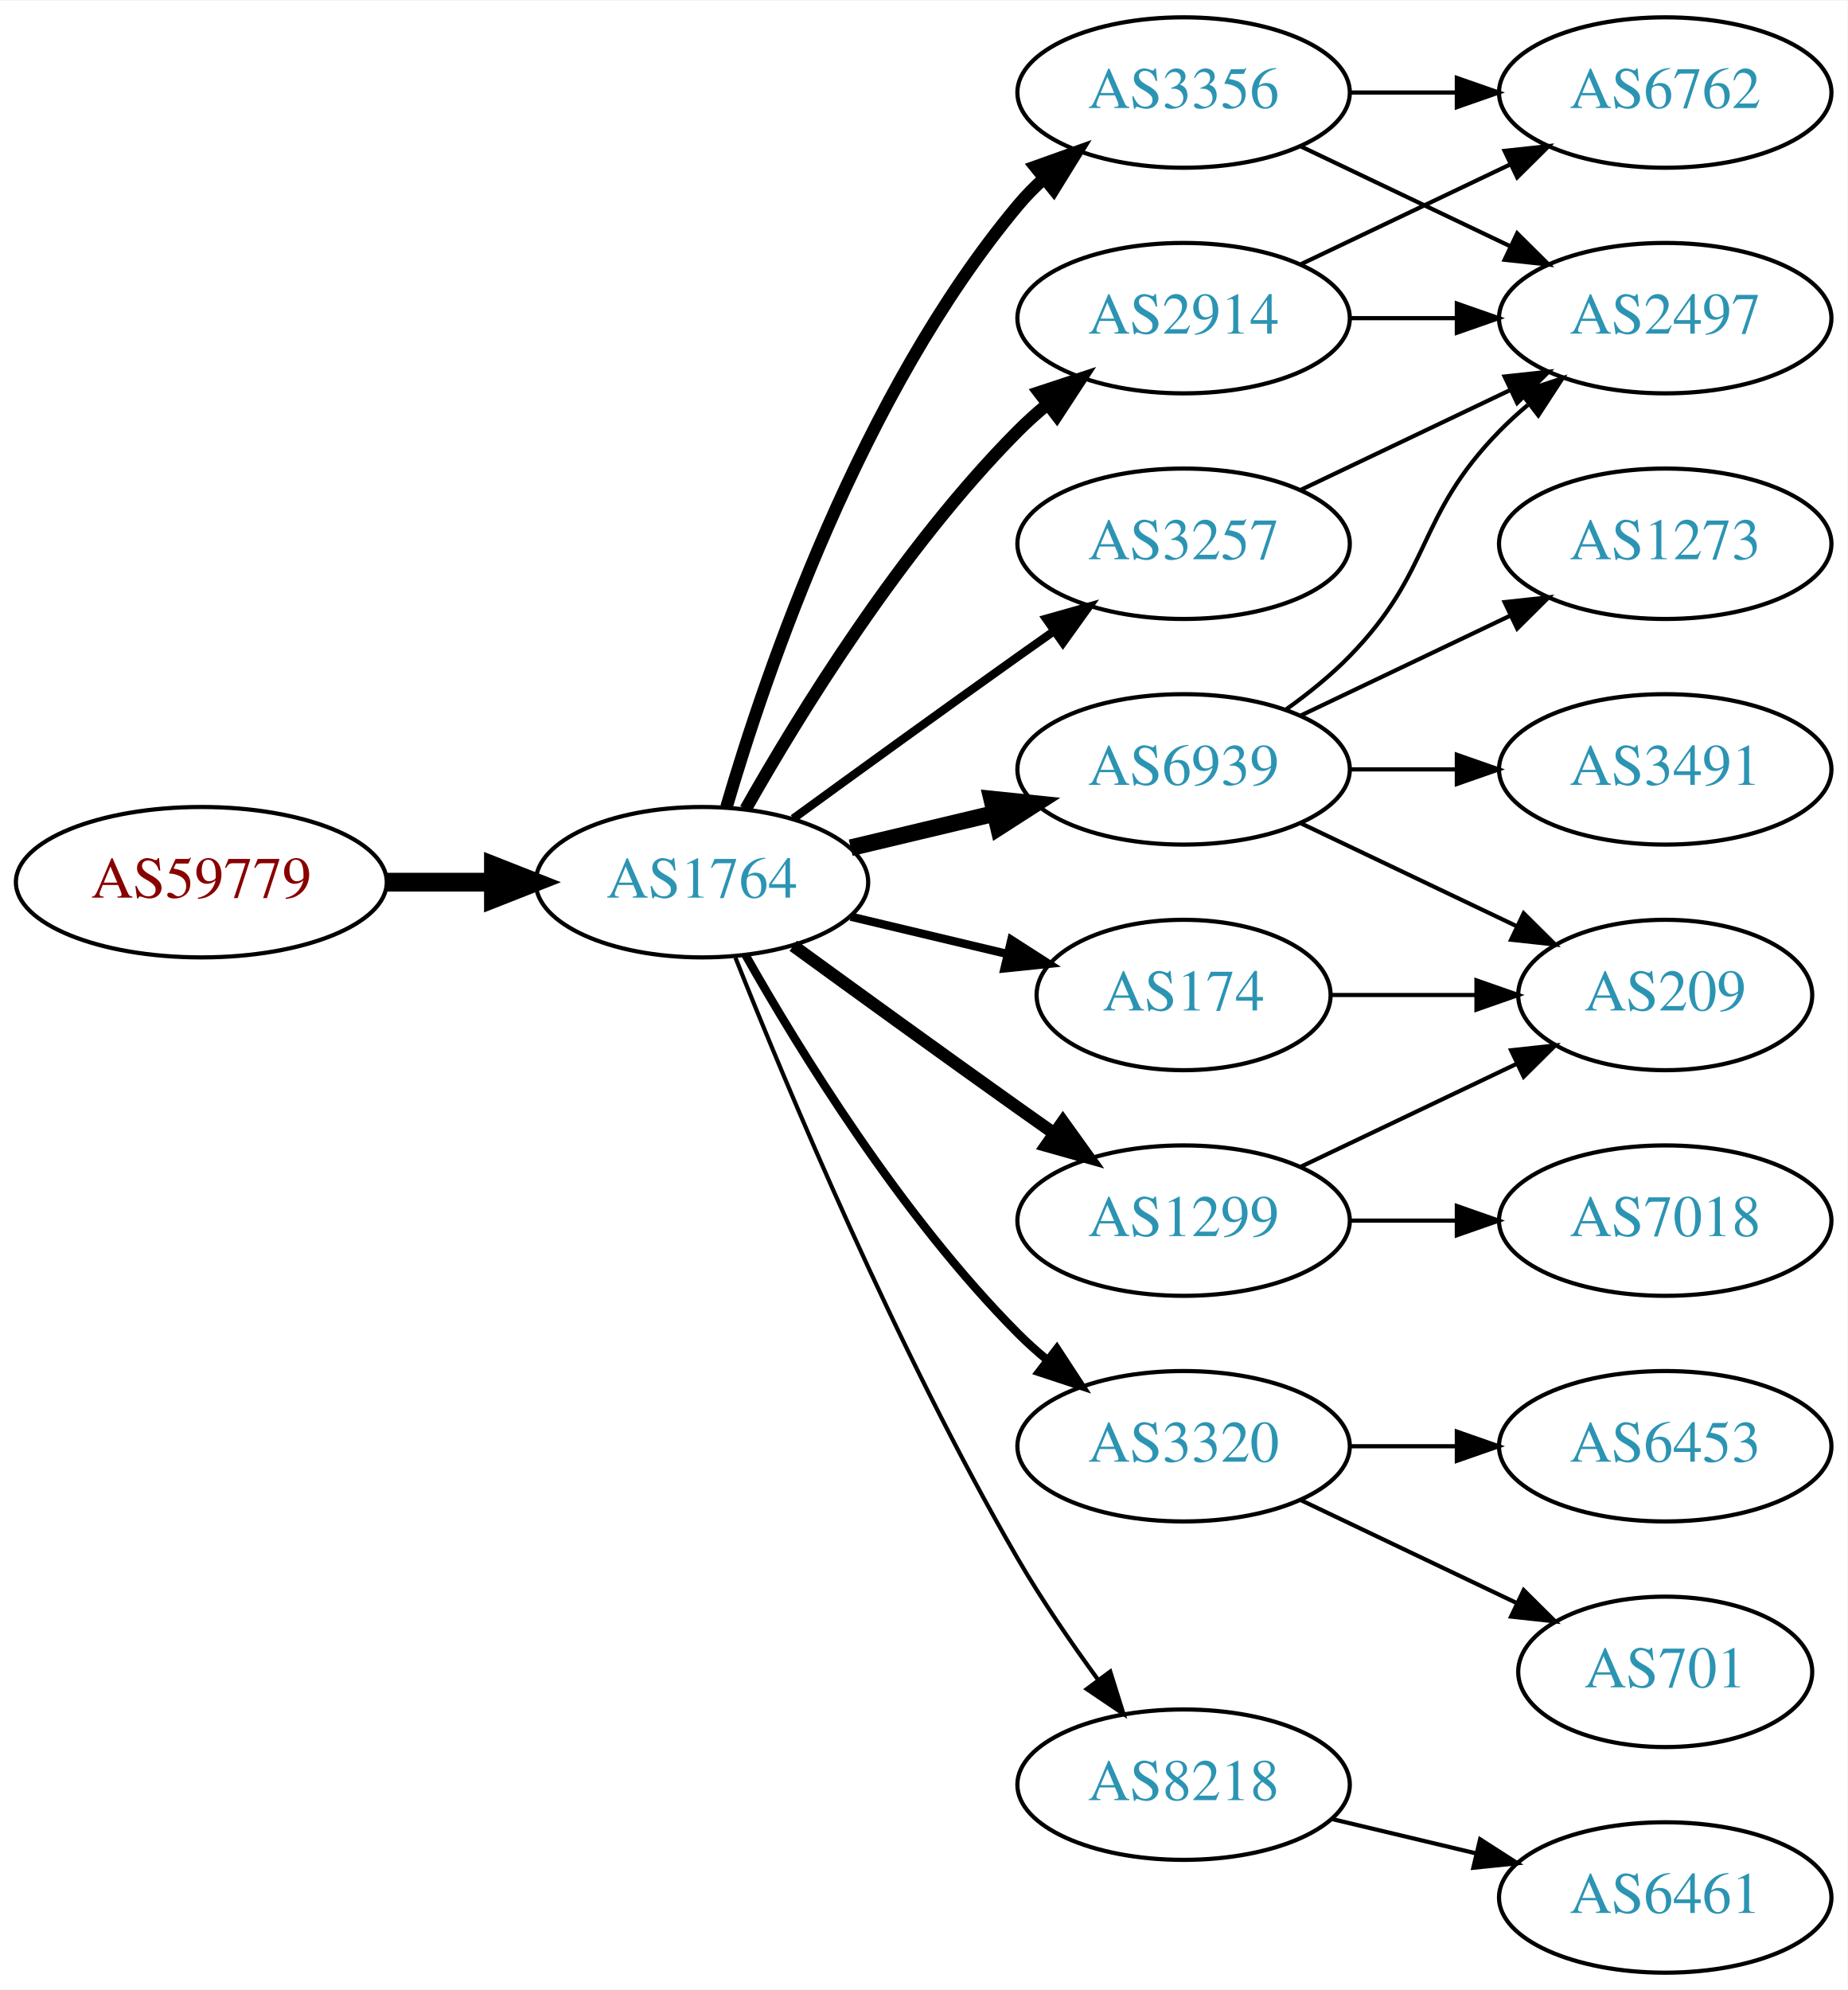
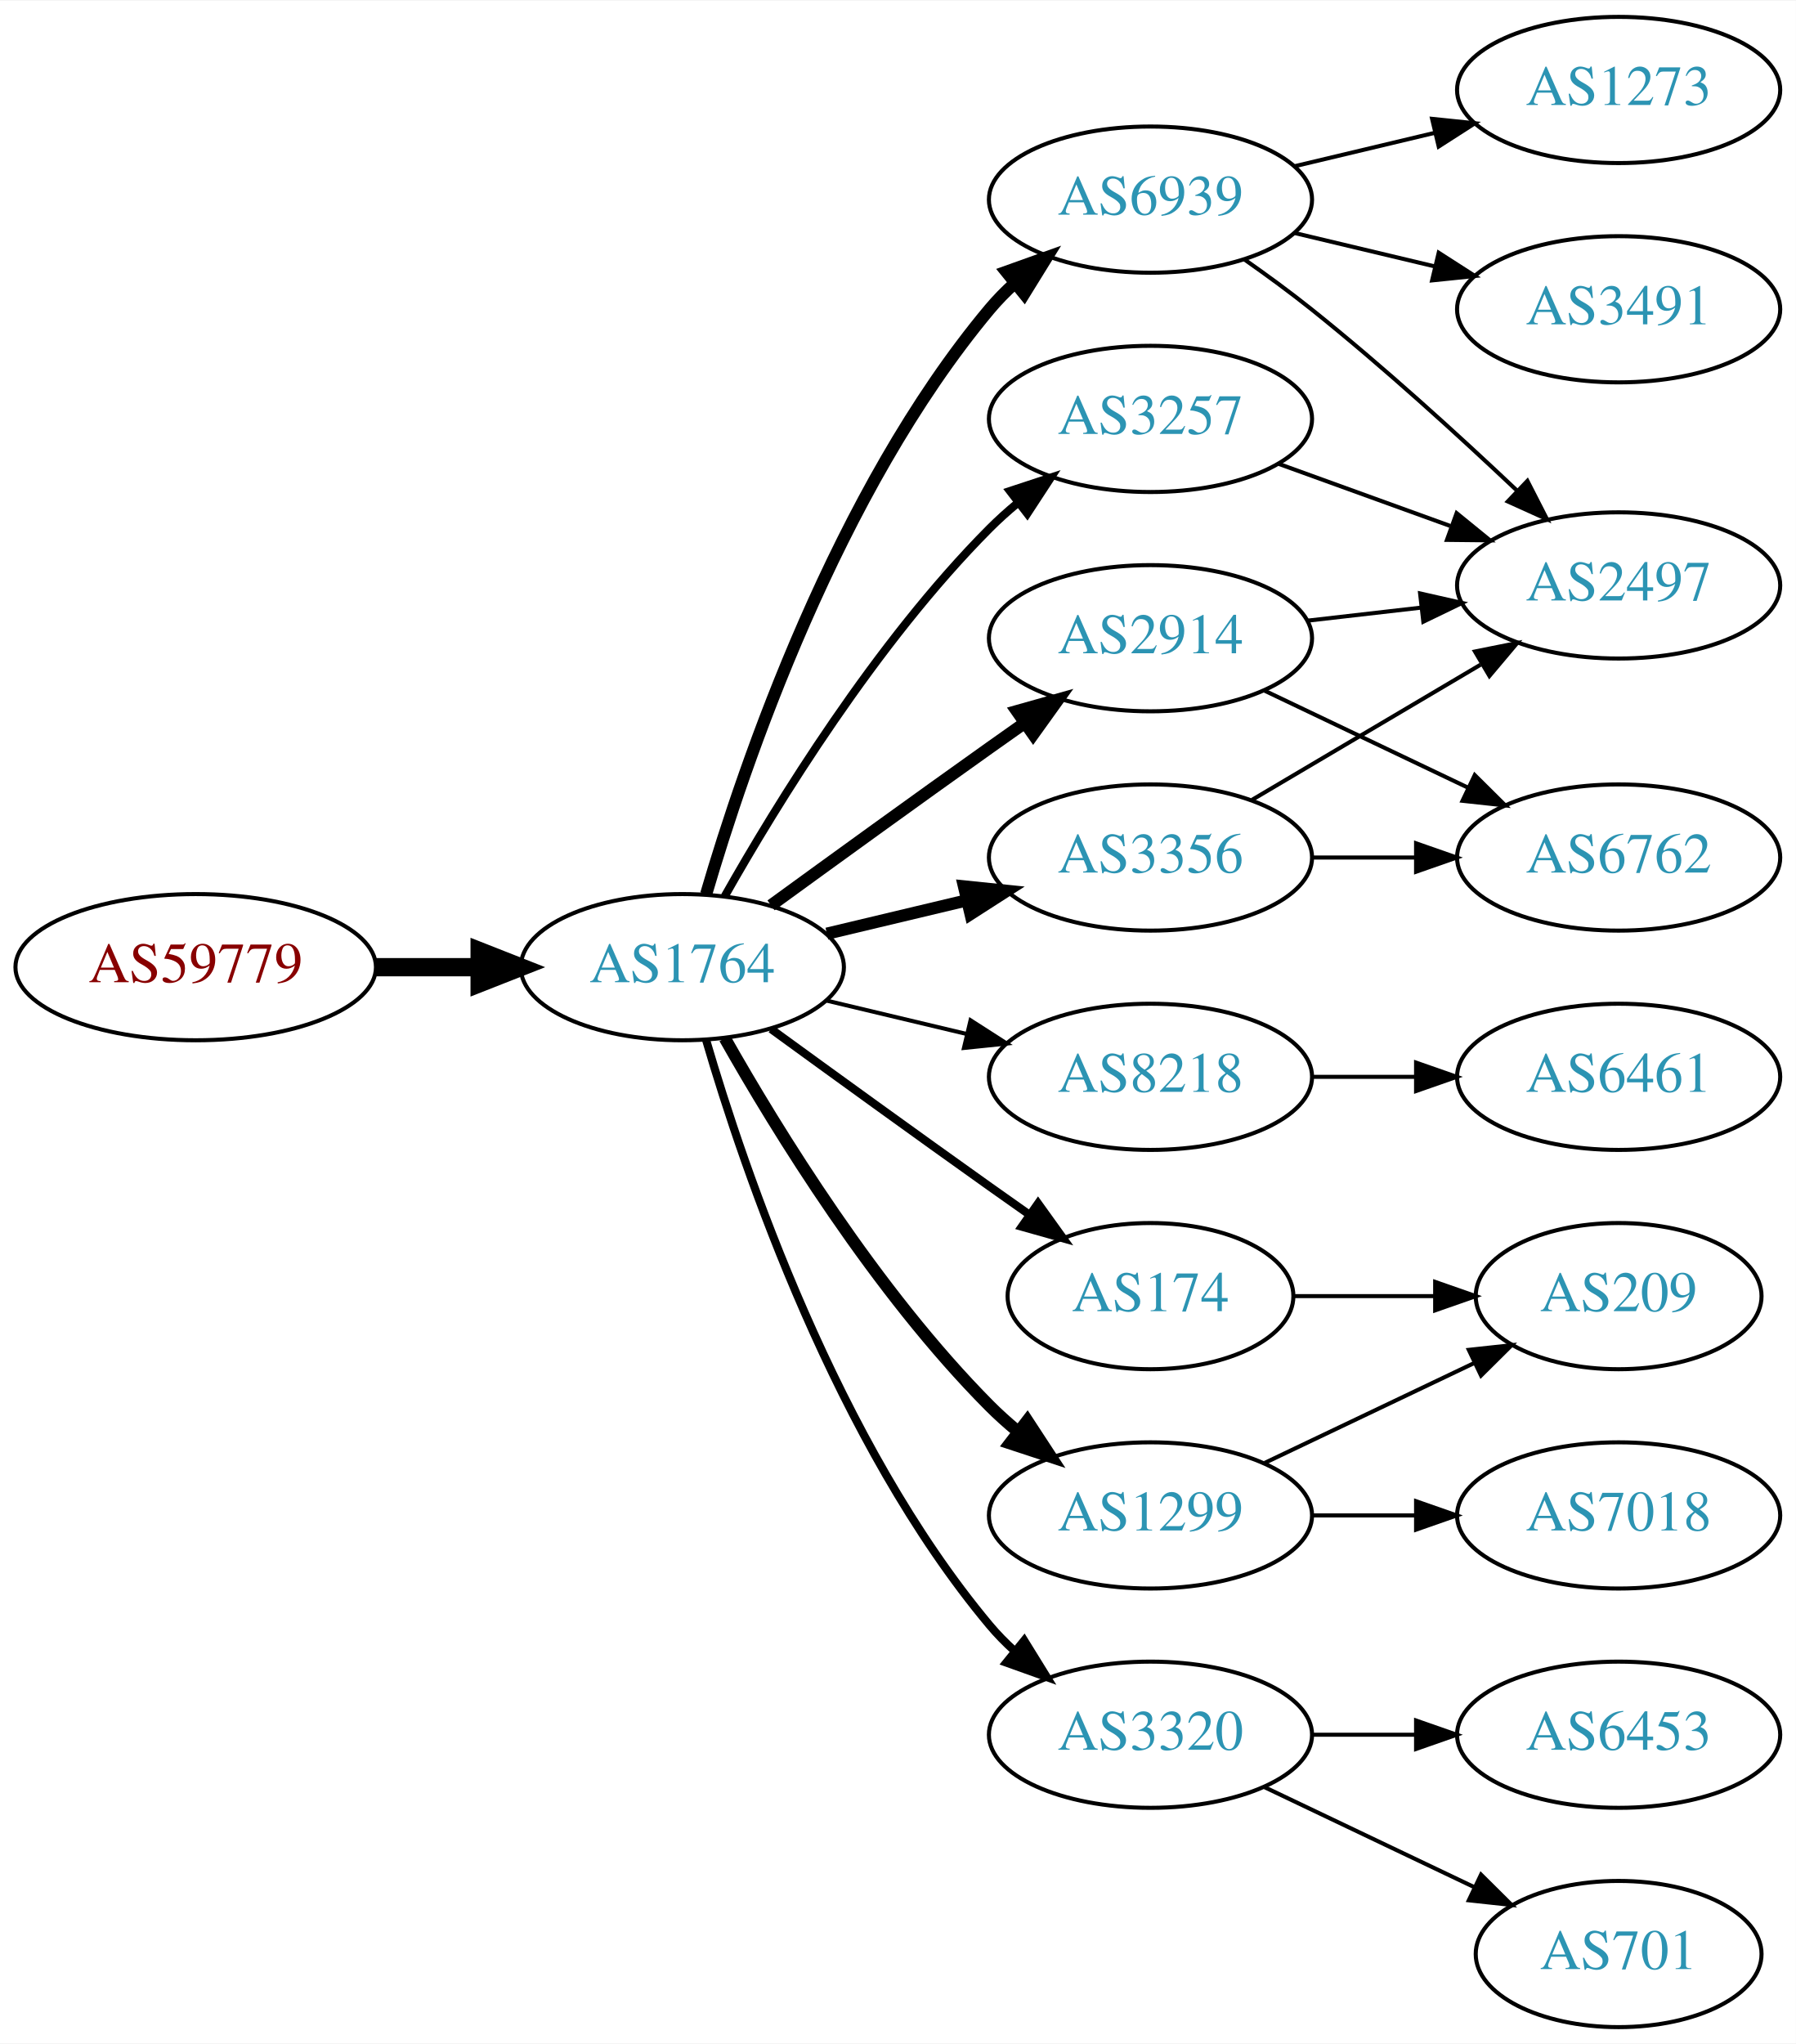
- <svg xmlns="http://www.w3.org/2000/svg" xmlns:xlink="http://www.w3.org/1999/xlink" width="442pt" height="476pt" viewBox="0.00 0.00 442.27 476.00">
-   <g id="graph0" class="graph" transform="scale(1 1) rotate(0) translate(4 472)">
-     <polygon fill="white" stroke="none" points="-4,4 -4,-472 438.271,-472 438.271,4 -4,4" />
+ <svg xmlns="http://www.w3.org/2000/svg" xmlns:xlink="http://www.w3.org/1999/xlink" width="442pt" height="503pt" viewBox="0.00 0.00 442.27 503.00">
+   <g id="graph0" class="graph" transform="scale(1 1) rotate(0) translate(4 499)">
+     <polygon fill="white" stroke="none" points="-4,4 -4,-499 438.271,-499 438.271,4 -4,4" />
    <g id="node1" class="node">
      <g id="a_node1">
        <a xlink:href="/asn/59779" xlink:title="AS59779 ~ Ixolit GmbH [AT]">
          <ellipse fill="#ffffff" stroke="black" cx="44.196" cy="-261" rx="44.393" ry="18" />
          <text text-anchor="middle" x="44.196" y="-257.3" font-family="Times,serif" font-size="14.00" fill="#880000">AS59779</text>
        </a>
      </g>
    </g>
    <g id="node2" class="node">
      <g id="a_node2">
        <a xlink:href="/asn/1764" xlink:title="AS1764 ~ NEXTLAYER-AS [AT]">
          <ellipse fill="#ffffff" stroke="black" cx="164.039" cy="-261" rx="39.794" ry="18" />
          <text text-anchor="middle" x="164.039" y="-257.3" font-family="Times,serif" font-size="14.00" fill="#2c94b3">AS1764</text>
        </a>
      </g>
    </g>
    <g id="edge1" class="edge">
      <path fill="none" stroke="black" stroke-width="4.5" d="M88.407,-261C96.72,-261 105.482,-261 113.965,-261" />
      <polygon fill="black" stroke="black" stroke-width="4.5" points="114.123,-264.938 124.123,-261 114.123,-257.063 114.123,-264.938" />
    </g>
    <g id="node3" class="node">
      <g id="a_node3">
-         <a xlink:href="/asn/6939" xlink:title="AS6939 ~ Hurricane Electric LLC [US]">
-           <ellipse fill="#ffffff" stroke="black" cx="279.332" cy="-288" rx="39.794" ry="18" />
-           <text text-anchor="middle" x="279.332" y="-284.3" font-family="Times,serif" font-size="14.00" fill="#2c94b3">AS6939</text>
+         <a xlink:href="/asn/2914" xlink:title="AS2914 ~ NTT America, Inc. [US]">
+           <ellipse fill="#ffffff" stroke="black" cx="279.332" cy="-342" rx="39.794" ry="18" />
+           <text text-anchor="middle" x="279.332" y="-338.3" font-family="Times,serif" font-size="14.00" fill="#2c94b3">AS2914</text>
        </a>
      </g>
    </g>
    <g id="edge2" class="edge">
-       <path fill="none" stroke="black" stroke-width="4" d="M199.646,-269.248C210.517,-271.838 222.671,-274.735 234.114,-277.462" />
-       <polygon fill="black" stroke="black" stroke-width="4" points="233.397,-280.889 243.936,-279.803 235.02,-274.08 233.397,-280.889" />
+       <path fill="none" stroke="black" stroke-width="3" d="M185.887,-276.222C200.821,-287.091 221.435,-302.025 239.685,-315 242.506,-317.005 245.449,-319.085 248.397,-321.159" />
+       <polygon fill="black" stroke="black" stroke-width="3" points="246.424,-324.05 256.621,-326.926 250.443,-318.319 246.424,-324.05" />
    </g>
    <g id="node4" class="node">
      <g id="a_node4">
-         <a xlink:href="/asn/174" xlink:title="AS174 ~ Cogent Communications [US]">
-           <ellipse fill="#ffffff" stroke="black" cx="279.332" cy="-234" rx="35.194" ry="18" />
-           <text text-anchor="middle" x="279.332" y="-230.3" font-family="Times,serif" font-size="14.00" fill="#2c94b3">AS174</text>
+         <a xlink:href="/asn/8218" xlink:title="AS8218 ~ legacy Neotelecoms [FR]">
+           <ellipse fill="#ffffff" stroke="black" cx="279.332" cy="-234" rx="39.794" ry="18" />
+           <text text-anchor="middle" x="279.332" y="-230.3" font-family="Times,serif" font-size="14.00" fill="#2c94b3">AS8218</text>
        </a>
      </g>
    </g>
    <g id="edge3" class="edge">
-       <path fill="none" stroke="black" stroke-width="2" d="M199.646,-252.752C211.44,-249.942 224.745,-246.771 237.013,-243.847" />
-       <polygon fill="black" stroke="black" stroke-width="2" points="238.101,-247.186 247.018,-241.463 236.479,-240.376 238.101,-247.186" />
+       <path fill="none" stroke="black" d="M199.646,-252.752C210.517,-250.162 222.671,-247.265 234.114,-244.538" />
+       <polygon fill="black" stroke="black" points="235.02,-247.92 243.936,-242.197 233.397,-241.111 235.02,-247.92" />
    </g>
    <g id="node5" class="node">
      <g id="a_node5">
-         <a xlink:href="/asn/3356" xlink:title="AS3356 ~ Level 3 Parent, LLC [US]">
-           <ellipse fill="#ffffff" stroke="black" cx="279.332" cy="-450" rx="39.794" ry="18" />
-           <text text-anchor="middle" x="279.332" y="-446.3" font-family="Times,serif" font-size="14.00" fill="#2c94b3">AS3356</text>
+         <a xlink:href="/asn/174" xlink:title="AS174 ~ Cogent Communications [US]">
+           <ellipse fill="#ffffff" stroke="black" cx="279.332" cy="-180" rx="35.194" ry="18" />
+           <text text-anchor="middle" x="279.332" y="-176.3" font-family="Times,serif" font-size="14.00" fill="#2c94b3">AS174</text>
        </a>
      </g>
    </g>
    <g id="edge4" class="edge">
-       <path fill="none" stroke="black" stroke-width="3" d="M169.913,-279.002C179.227,-310.844 202.043,-377.981 239.685,-423 241.555,-425.237 243.654,-427.374 245.88,-429.396" />
-       <polygon fill="black" stroke="black" stroke-width="3" points="243.823,-432.234 253.799,-435.804 248.227,-426.793 243.823,-432.234" />
+       <path fill="none" stroke="black" stroke-width="2" d="M185.887,-245.778C200.821,-234.909 221.435,-219.975 239.685,-207 242.895,-204.718 246.264,-202.339 249.619,-199.982" />
+       <polygon fill="black" stroke="black" stroke-width="2" points="251.647,-202.834 257.83,-194.23 247.631,-197.101 251.647,-202.834" />
    </g>
    <g id="node6" class="node">
      <g id="a_node6">
        <a xlink:href="/asn/1299" xlink:title="AS1299 ~ Telia Carrier [EU]">
-           <ellipse fill="#ffffff" stroke="black" cx="279.332" cy="-180" rx="39.794" ry="18" />
-           <text text-anchor="middle" x="279.332" y="-176.3" font-family="Times,serif" font-size="14.00" fill="#2c94b3">AS1299</text>
+           <ellipse fill="#ffffff" stroke="black" cx="279.332" cy="-126" rx="39.794" ry="18" />
+           <text text-anchor="middle" x="279.332" y="-122.3" font-family="Times,serif" font-size="14.00" fill="#2c94b3">AS1299</text>
        </a>
      </g>
    </g>
    <g id="edge5" class="edge">
-       <path fill="none" stroke="black" stroke-width="3" d="M185.887,-245.778C200.821,-234.909 221.435,-219.975 239.685,-207 242.506,-204.995 245.449,-202.915 248.397,-200.841" />
-       <polygon fill="black" stroke="black" stroke-width="3" points="250.443,-203.681 256.621,-195.074 246.424,-197.95 250.443,-203.681" />
+       <path fill="none" stroke="black" stroke-width="3" d="M174.498,-243.51C187.28,-220.904 211.712,-181.114 239.685,-153 241.796,-150.879 244.092,-148.812 246.477,-146.829" />
+       <polygon fill="black" stroke="black" stroke-width="3" points="248.993,-149.31 254.793,-140.444 244.73,-143.758 248.993,-149.31" />
    </g>
    <g id="node7" class="node">
      <g id="a_node7">
-         <a xlink:href="/asn/3320" xlink:title="AS3320 ~ DTAG [DE]">
-           <ellipse fill="#ffffff" stroke="black" cx="279.332" cy="-126" rx="39.794" ry="18" />
-           <text text-anchor="middle" x="279.332" y="-122.3" font-family="Times,serif" font-size="14.00" fill="#2c94b3">AS3320</text>
+         <a xlink:href="/asn/6939" xlink:title="AS6939 ~ Hurricane Electric LLC [US]">
+           <ellipse fill="#ffffff" stroke="black" cx="279.332" cy="-450" rx="39.794" ry="18" />
+           <text text-anchor="middle" x="279.332" y="-446.3" font-family="Times,serif" font-size="14.00" fill="#2c94b3">AS6939</text>
        </a>
      </g>
    </g>
    <g id="edge6" class="edge">
-       <path fill="none" stroke="black" stroke-width="2" d="M174.498,-243.51C187.28,-220.904 211.712,-181.114 239.685,-153 241.796,-150.879 244.092,-148.812 246.477,-146.829" />
-       <polygon fill="black" stroke="black" stroke-width="2" points="248.993,-149.31 254.793,-140.444 244.73,-143.758 248.993,-149.31" />
+       <path fill="none" stroke="black" stroke-width="3" d="M169.913,-279.002C179.227,-310.844 202.043,-377.981 239.685,-423 241.555,-425.237 243.654,-427.374 245.88,-429.396" />
+       <polygon fill="black" stroke="black" stroke-width="3" points="243.823,-432.234 253.799,-435.804 248.227,-426.793 243.823,-432.234" />
    </g>
    <g id="node8" class="node">
      <g id="a_node8">
-         <a xlink:href="/asn/2914" xlink:title="AS2914 ~ NTT America, Inc. [US]">
-           <ellipse fill="#ffffff" stroke="black" cx="279.332" cy="-396" rx="39.794" ry="18" />
-           <text text-anchor="middle" x="279.332" y="-392.3" font-family="Times,serif" font-size="14.00" fill="#2c94b3">AS2914</text>
+         <a xlink:href="/asn/3356" xlink:title="AS3356 ~ LEVEL3 [US]">
+           <ellipse fill="#ffffff" stroke="black" cx="279.332" cy="-288" rx="39.794" ry="18" />
+           <text text-anchor="middle" x="279.332" y="-284.3" font-family="Times,serif" font-size="14.00" fill="#2c94b3">AS3356</text>
        </a>
      </g>
    </g>
    <g id="edge7" class="edge">
-       <path fill="none" stroke="black" stroke-width="3" d="M174.498,-278.49C187.28,-301.096 211.712,-340.886 239.685,-369 241.796,-371.121 244.092,-373.188 246.477,-375.171" />
-       <polygon fill="black" stroke="black" stroke-width="3" points="244.73,-378.242 254.793,-381.556 248.993,-372.69 244.73,-378.242" />
+       <path fill="none" stroke="black" stroke-width="3" d="M199.646,-269.248C210.517,-271.838 222.671,-274.735 234.114,-277.462" />
+       <polygon fill="black" stroke="black" stroke-width="3" points="233.397,-280.889 243.936,-279.803 235.02,-274.08 233.397,-280.889" />
    </g>
    <g id="node9" class="node">
      <g id="a_node9">
-         <a xlink:href="/asn/3257" xlink:title="AS3257 ~ GTT [DE]">
-           <ellipse fill="#ffffff" stroke="black" cx="279.332" cy="-342" rx="39.794" ry="18" />
-           <text text-anchor="middle" x="279.332" y="-338.3" font-family="Times,serif" font-size="14.00" fill="#2c94b3">AS3257</text>
+         <a xlink:href="/asn/3320" xlink:title="AS3320 ~ DTAG [DE]">
+           <ellipse fill="#ffffff" stroke="black" cx="279.332" cy="-72" rx="39.794" ry="18" />
+           <text text-anchor="middle" x="279.332" y="-68.3" font-family="Times,serif" font-size="14.00" fill="#2c94b3">AS3320</text>
        </a>
      </g>
    </g>
    <g id="edge8" class="edge">
-       <path fill="none" stroke="black" stroke-width="2" d="M185.887,-276.222C200.821,-287.091 221.435,-302.025 239.685,-315 242.506,-317.005 245.449,-319.085 248.397,-321.159" />
-       <polygon fill="black" stroke="black" stroke-width="2" points="246.424,-324.05 256.621,-326.926 250.443,-318.319 246.424,-324.05" />
+       <path fill="none" stroke="black" stroke-width="2" d="M169.913,-242.998C179.227,-211.156 202.043,-144.019 239.685,-99 241.555,-96.763 243.654,-94.626 245.88,-92.604" />
+       <polygon fill="black" stroke="black" stroke-width="2" points="248.227,-95.207 253.799,-86.196 243.823,-89.766 248.227,-95.207" />
    </g>
    <g id="node10" class="node">
      <g id="a_node10">
-         <a xlink:href="/asn/8218" xlink:title="AS8218 ~ legacy Neotelecoms [FR]">
-           <ellipse fill="#ffffff" stroke="black" cx="279.332" cy="-45" rx="39.794" ry="18" />
-           <text text-anchor="middle" x="279.332" y="-41.3" font-family="Times,serif" font-size="14.00" fill="#2c94b3">AS8218</text>
+         <a xlink:href="/asn/3257" xlink:title="AS3257 ~ GTT [DE]">
+           <ellipse fill="#ffffff" stroke="black" cx="279.332" cy="-396" rx="39.794" ry="18" />
+           <text text-anchor="middle" x="279.332" y="-392.3" font-family="Times,serif" font-size="14.00" fill="#2c94b3">AS3257</text>
        </a>
      </g>
    </g>
    <g id="edge9" class="edge">
-       <path fill="none" stroke="black" d="M172.042,-242.949C184.169,-212.43 210.587,-149.067 239.685,-99 245.392,-89.181 252.43,-78.922 258.929,-70.016" />
-       <polygon fill="black" stroke="black" points="261.77,-72.061 264.934,-61.95 256.155,-67.881 261.77,-72.061" />
+       <path fill="none" stroke="black" stroke-width="2" d="M174.498,-278.49C187.28,-301.096 211.712,-340.886 239.685,-369 241.796,-371.121 244.092,-373.188 246.477,-375.171" />
+       <polygon fill="black" stroke="black" stroke-width="2" points="244.73,-378.242 254.793,-381.556 248.993,-372.69 244.73,-378.242" />
+     </g>
+     <g id="node15" class="node">
+       <g id="a_node15">
+         <a xlink:href="/asn/2497" xlink:title="AS2497 ~ Internet Initiative Japan Inc. [JP]">
+           <ellipse fill="#ffffff" stroke="black" cx="394.625" cy="-355" rx="39.794" ry="18" />
+           <text text-anchor="middle" x="394.625" y="-351.3" font-family="Times,serif" font-size="14.00" fill="#2c94b3">AS2497</text>
+         </a>
+       </g>
+     </g>
+     <g id="edge21" class="edge">
+       <path fill="none" stroke="black" d="M318.057,-346.329C327.038,-347.359 336.737,-348.472 346.094,-349.546" />
+       <polygon fill="black" stroke="black" points="345.731,-353.027 356.064,-350.69 346.529,-346.073 345.731,-353.027" />
+     </g>
+     <g id="node19" class="node">
+       <g id="a_node19">
+         <a xlink:href="/asn/6762" xlink:title="AS6762 ~ TELECOM ITALIA SPARKLE S.p.A. [IT]">
+           <ellipse fill="#ffffff" stroke="black" cx="394.625" cy="-288" rx="39.794" ry="18" />
+           <text text-anchor="middle" x="394.625" y="-284.3" font-family="Times,serif" font-size="14.00" fill="#2c94b3">AS6762</text>
+         </a>
+       </g>
+     </g>
+     <g id="edge22" class="edge">
+       <path fill="none" stroke="black" d="M307.468,-329.066C322.462,-321.919 341.283,-312.948 357.506,-305.215" />
+       <polygon fill="black" stroke="black" points="359.188,-308.291 366.71,-300.829 356.177,-301.972 359.188,-308.291" />
    </g>
    <g id="node11" class="node">
      <g id="a_node11">
-         <a xlink:href="/asn/2497" xlink:title="AS2497 ~ Internet Initiative Japan Inc. [JP]">
-           <ellipse fill="#ffffff" stroke="black" cx="394.625" cy="-396" rx="39.794" ry="18" />
-           <text text-anchor="middle" x="394.625" y="-392.3" font-family="Times,serif" font-size="14.00" fill="#2c94b3">AS2497</text>
+         <a xlink:href="/asn/6461" xlink:title="AS6461 ~ Zayo Bandwidth [US]">
+           <ellipse fill="#ffffff" stroke="black" cx="394.625" cy="-234" rx="39.794" ry="18" />
+           <text text-anchor="middle" x="394.625" y="-230.3" font-family="Times,serif" font-size="14.00" fill="#2c94b3">AS6461</text>
        </a>
      </g>
    </g>
    <g id="edge10" class="edge">
-       <path fill="none" stroke="black" d="M303.926,-302.389C309.182,-306.148 314.513,-310.437 318.978,-315 339.151,-335.617 334.806,-348.383 354.978,-369 357.071,-371.139 359.354,-373.218 361.731,-375.21" />
-       <polygon fill="black" stroke="black" points="359.974,-378.275 370.031,-381.611 364.249,-372.732 359.974,-378.275" />
+       <path fill="none" stroke="black" d="M319.004,-234C327.207,-234 335.971,-234 344.503,-234" />
+       <polygon fill="black" stroke="black" points="344.742,-237.5 354.742,-234 344.742,-230.5 344.742,-237.5" />
    </g>
    <g id="node12" class="node">
      <g id="a_node12">
+         <a xlink:href="/asn/209" xlink:title="AS209 ~ CenturyLink Communications, LLC [US]">
+           <ellipse fill="#ffffff" stroke="black" cx="394.625" cy="-180" rx="35.194" ry="18" />
+           <text text-anchor="middle" x="394.625" y="-176.3" font-family="Times,serif" font-size="14.00" fill="#2c94b3">AS209</text>
+         </a>
+       </g>
+     </g>
+     <g id="edge11" class="edge">
+       <path fill="none" stroke="black" d="M314.631,-180C325.501,-180 337.678,-180 349.156,-180" />
+       <polygon fill="black" stroke="black" points="349.442,-183.5 359.442,-180 349.442,-176.5 349.442,-183.5" />
+     </g>
+     <g id="edge13" class="edge">
+       <path fill="none" stroke="black" d="M307.468,-138.934C322.9,-146.29 342.385,-155.577 358.92,-163.459" />
+       <polygon fill="black" stroke="black" points="357.729,-166.768 368.262,-167.911 360.741,-160.449 357.729,-166.768" />
+     </g>
+     <g id="node13" class="node">
+       <g id="a_node13">
+         <a xlink:href="/asn/7018" xlink:title="AS7018 ~ AT&amp;T Services, Inc. [US]">
+           <ellipse fill="#ffffff" stroke="black" cx="394.625" cy="-126" rx="39.794" ry="18" />
+           <text text-anchor="middle" x="394.625" y="-122.3" font-family="Times,serif" font-size="14.00" fill="#2c94b3">AS7018</text>
+         </a>
+       </g>
+     </g>
+     <g id="edge12" class="edge">
+       <path fill="none" stroke="black" d="M319.004,-126C327.207,-126 335.971,-126 344.503,-126" />
+       <polygon fill="black" stroke="black" points="344.742,-129.5 354.742,-126 344.742,-122.5 344.742,-129.5" />
+     </g>
+     <g id="node14" class="node">
+       <g id="a_node14">
        <a xlink:href="/asn/3491" xlink:title="AS3491 ~ PCCW Global, Inc. [US]">
-           <ellipse fill="#ffffff" stroke="black" cx="394.625" cy="-288" rx="39.794" ry="18" />
-           <text text-anchor="middle" x="394.625" y="-284.3" font-family="Times,serif" font-size="14.00" fill="#2c94b3">AS3491</text>
-         </a>
-       </g>
-     </g>
-     <g id="edge11" class="edge">
+           <ellipse fill="#ffffff" stroke="black" cx="394.625" cy="-423" rx="39.794" ry="18" />
+           <text text-anchor="middle" x="394.625" y="-419.3" font-family="Times,serif" font-size="14.00" fill="#2c94b3">AS3491</text>
+         </a>
+       </g>
+     </g>
+     <g id="edge14" class="edge">
+       <path fill="none" stroke="black" d="M314.939,-441.752C325.81,-439.162 337.964,-436.265 349.407,-433.538" />
+       <polygon fill="black" stroke="black" points="350.313,-436.92 359.229,-431.197 348.69,-430.111 350.313,-436.92" />
+     </g>
+     <g id="edge15" class="edge">
+       <path fill="none" stroke="black" d="M302.357,-435.344C307.886,-431.467 313.736,-427.19 318.978,-423 336.54,-408.962 355.24,-391.923 369.531,-378.413" />
+       <polygon fill="black" stroke="black" points="372.157,-380.745 376.981,-371.312 367.327,-375.678 372.157,-380.745" />
+     </g>
+     <g id="node16" class="node">
+       <g id="a_node16">
+         <a xlink:href="/asn/1273" xlink:title="AS1273 ~ Vodafone Group PLC [EU]">
+           <ellipse fill="#ffffff" stroke="black" cx="394.625" cy="-477" rx="39.794" ry="18" />
+           <text text-anchor="middle" x="394.625" y="-473.3" font-family="Times,serif" font-size="14.00" fill="#2c94b3">AS1273</text>
+         </a>
+       </g>
+     </g>
+     <g id="edge16" class="edge">
+       <path fill="none" stroke="black" d="M314.939,-458.248C325.81,-460.838 337.964,-463.735 349.407,-466.462" />
+       <polygon fill="black" stroke="black" points="348.69,-469.889 359.229,-468.803 350.313,-463.08 348.69,-469.889" />
+     </g>
+     <g id="edge19" class="edge">
+       <path fill="none" stroke="black" d="M304.358,-302.209C320.73,-311.891 342.618,-324.835 360.622,-335.482" />
+       <polygon fill="black" stroke="black" points="359.244,-338.734 369.633,-340.812 362.807,-332.708 359.244,-338.734" />
+     </g>
+     <g id="edge20" class="edge">
      <path fill="none" stroke="black" d="M319.004,-288C327.207,-288 335.971,-288 344.503,-288" />
      <polygon fill="black" stroke="black" points="344.742,-291.5 354.742,-288 344.742,-284.5 344.742,-291.5" />
-     </g>
-     <g id="node13" class="node">
-       <g id="a_node13">
-         <a xlink:href="/asn/1273" xlink:title="AS1273 ~ Vodafone Group PLC [EU]">
-           <ellipse fill="#ffffff" stroke="black" cx="394.625" cy="-342" rx="39.794" ry="18" />
-           <text text-anchor="middle" x="394.625" y="-338.3" font-family="Times,serif" font-size="14.00" fill="#2c94b3">AS1273</text>
-         </a>
-       </g>
-     </g>
-     <g id="edge12" class="edge">
-       <path fill="none" stroke="black" d="M307.468,-300.934C322.462,-308.081 341.283,-317.052 357.506,-324.785" />
-       <polygon fill="black" stroke="black" points="356.177,-328.028 366.71,-329.171 359.188,-321.709 356.177,-328.028" />
-     </g>
-     <g id="node14" class="node">
-       <g id="a_node14">
-         <a xlink:href="/asn/209" xlink:title="AS209 ~ CenturyLink Communications, LLC [US]">
-           <ellipse fill="#ffffff" stroke="black" cx="394.625" cy="-234" rx="35.194" ry="18" />
-           <text text-anchor="middle" x="394.625" y="-230.3" font-family="Times,serif" font-size="14.00" fill="#2c94b3">AS209</text>
-         </a>
-       </g>
-     </g>
-     <g id="edge13" class="edge">
-       <path fill="none" stroke="black" d="M307.468,-275.066C322.9,-267.71 342.385,-258.423 358.92,-250.541" />
-       <polygon fill="black" stroke="black" points="360.741,-253.551 368.262,-246.089 357.729,-247.232 360.741,-253.551" />
-     </g>
-     <g id="edge14" class="edge">
-       <path fill="none" stroke="black" d="M314.631,-234C325.501,-234 337.678,-234 349.156,-234" />
-       <polygon fill="black" stroke="black" points="349.442,-237.5 359.442,-234 349.442,-230.5 349.442,-237.5" />
-     </g>
-     <g id="edge16" class="edge">
-       <path fill="none" stroke="black" d="M307.468,-437.066C322.462,-429.919 341.283,-420.948 357.506,-413.215" />
-       <polygon fill="black" stroke="black" points="359.188,-416.291 366.71,-408.829 356.177,-409.972 359.188,-416.291" />
-     </g>
-     <g id="node15" class="node">
-       <g id="a_node15">
-         <a xlink:href="/asn/6762" xlink:title="AS6762 ~ TELECOM ITALIA SPARKLE S.p.A. [IT]">
-           <ellipse fill="#ffffff" stroke="black" cx="394.625" cy="-450" rx="39.794" ry="18" />
-           <text text-anchor="middle" x="394.625" y="-446.3" font-family="Times,serif" font-size="14.00" fill="#2c94b3">AS6762</text>
-         </a>
-       </g>
-     </g>
-     <g id="edge15" class="edge">
-       <path fill="none" stroke="black" d="M319.004,-450C327.207,-450 335.971,-450 344.503,-450" />
-       <polygon fill="black" stroke="black" points="344.742,-453.5 354.742,-450 344.742,-446.5 344.742,-453.5" />
-     </g>
-     <g id="edge17" class="edge">
-       <path fill="none" stroke="black" d="M307.468,-192.934C322.9,-200.29 342.385,-209.577 358.92,-217.459" />
-       <polygon fill="black" stroke="black" points="357.729,-220.768 368.262,-221.911 360.741,-214.449 357.729,-220.768" />
-     </g>
-     <g id="node16" class="node">
-       <g id="a_node16">
-         <a xlink:href="/asn/7018" xlink:title="AS7018 ~ AT&amp;T Services, Inc. [US]">
-           <ellipse fill="#ffffff" stroke="black" cx="394.625" cy="-180" rx="39.794" ry="18" />
-           <text text-anchor="middle" x="394.625" y="-176.3" font-family="Times,serif" font-size="14.00" fill="#2c94b3">AS7018</text>
-         </a>
-       </g>
-     </g>
-     <g id="edge18" class="edge">
-       <path fill="none" stroke="black" d="M319.004,-180C327.207,-180 335.971,-180 344.503,-180" />
-       <polygon fill="black" stroke="black" points="344.742,-183.5 354.742,-180 344.742,-176.5 344.742,-183.5" />
    </g>
    <g id="node17" class="node">
      <g id="a_node17">
        <a xlink:href="/asn/701" xlink:title="AS701 ~ UUNET [US]">
-           <ellipse fill="#ffffff" stroke="black" cx="394.625" cy="-72" rx="35.194" ry="18" />
-           <text text-anchor="middle" x="394.625" y="-68.3" font-family="Times,serif" font-size="14.00" fill="#2c94b3">AS701</text>
-         </a>
-       </g>
-     </g>
-     <g id="edge19" class="edge">
-       <path fill="none" stroke="black" d="M307.468,-113.066C322.9,-105.71 342.385,-96.423 358.92,-88.541" />
-       <polygon fill="black" stroke="black" points="360.741,-91.551 368.262,-84.089 357.729,-85.232 360.741,-91.551" />
+           <ellipse fill="#ffffff" stroke="black" cx="394.625" cy="-18" rx="35.194" ry="18" />
+           <text text-anchor="middle" x="394.625" y="-14.3" font-family="Times,serif" font-size="14.00" fill="#2c94b3">AS701</text>
+         </a>
+       </g>
+     </g>
+     <g id="edge17" class="edge">
+       <path fill="none" stroke="black" d="M307.468,-59.066C322.9,-51.71 342.385,-42.423 358.92,-34.541" />
+       <polygon fill="black" stroke="black" points="360.741,-37.551 368.262,-30.089 357.729,-31.232 360.741,-37.551" />
    </g>
    <g id="node18" class="node">
      <g id="a_node18">
        <a xlink:href="/asn/6453" xlink:title="AS6453 ~ TATA COMMUNICATIONS (AMERICA) INC [US]">
-           <ellipse fill="#ffffff" stroke="black" cx="394.625" cy="-126" rx="39.794" ry="18" />
-           <text text-anchor="middle" x="394.625" y="-122.3" font-family="Times,serif" font-size="14.00" fill="#2c94b3">AS6453</text>
-         </a>
-       </g>
-     </g>
-     <g id="edge20" class="edge">
-       <path fill="none" stroke="black" d="M319.004,-126C327.207,-126 335.971,-126 344.503,-126" />
-       <polygon fill="black" stroke="black" points="344.742,-129.5 354.742,-126 344.742,-122.5 344.742,-129.5" />
-     </g>
-     <g id="edge21" class="edge">
-       <path fill="none" stroke="black" d="M319.004,-396C327.207,-396 335.971,-396 344.503,-396" />
-       <polygon fill="black" stroke="black" points="344.742,-399.5 354.742,-396 344.742,-392.5 344.742,-399.5" />
-     </g>
-     <g id="edge22" class="edge">
-       <path fill="none" stroke="black" d="M307.468,-408.934C322.462,-416.081 341.283,-425.052 357.506,-432.785" />
-       <polygon fill="black" stroke="black" points="356.177,-436.028 366.71,-437.171 359.188,-429.709 356.177,-436.028" />
+           <ellipse fill="#ffffff" stroke="black" cx="394.625" cy="-72" rx="39.794" ry="18" />
+           <text text-anchor="middle" x="394.625" y="-68.3" font-family="Times,serif" font-size="14.00" fill="#2c94b3">AS6453</text>
+         </a>
+       </g>
+     </g>
+     <g id="edge18" class="edge">
+       <path fill="none" stroke="black" d="M319.004,-72C327.207,-72 335.971,-72 344.503,-72" />
+       <polygon fill="black" stroke="black" points="344.742,-75.5 354.742,-72 344.742,-68.5 344.742,-75.5" />
    </g>
    <g id="edge23" class="edge">
-       <path fill="none" stroke="black" d="M307.468,-354.934C322.462,-362.081 341.283,-371.052 357.506,-378.785" />
-       <polygon fill="black" stroke="black" points="356.177,-382.028 366.71,-383.171 359.188,-375.709 356.177,-382.028" />
-     </g>
-     <g id="node19" class="node">
-       <g id="a_node19">
-         <a xlink:href="/asn/6461" xlink:title="AS6461 ~ Zayo Bandwidth [US]">
-           <ellipse fill="#ffffff" stroke="black" cx="394.625" cy="-18" rx="39.794" ry="18" />
-           <text text-anchor="middle" x="394.625" y="-14.3" font-family="Times,serif" font-size="14.00" fill="#2c94b3">AS6461</text>
-         </a>
-       </g>
-     </g>
-     <g id="edge24" class="edge">
-       <path fill="none" stroke="black" d="M314.939,-36.752C325.81,-34.162 337.964,-31.265 349.407,-28.538" />
-       <polygon fill="black" stroke="black" points="350.313,-31.92 359.229,-26.197 348.69,-25.111 350.313,-31.92" />
+       <path fill="none" stroke="black" d="M310.99,-384.905C323.963,-380.21 339.256,-374.676 353.137,-369.652" />
+       <polygon fill="black" stroke="black" points="354.729,-372.798 362.941,-366.104 352.347,-366.216 354.729,-372.798" />
    </g>
  </g>
</svg>
